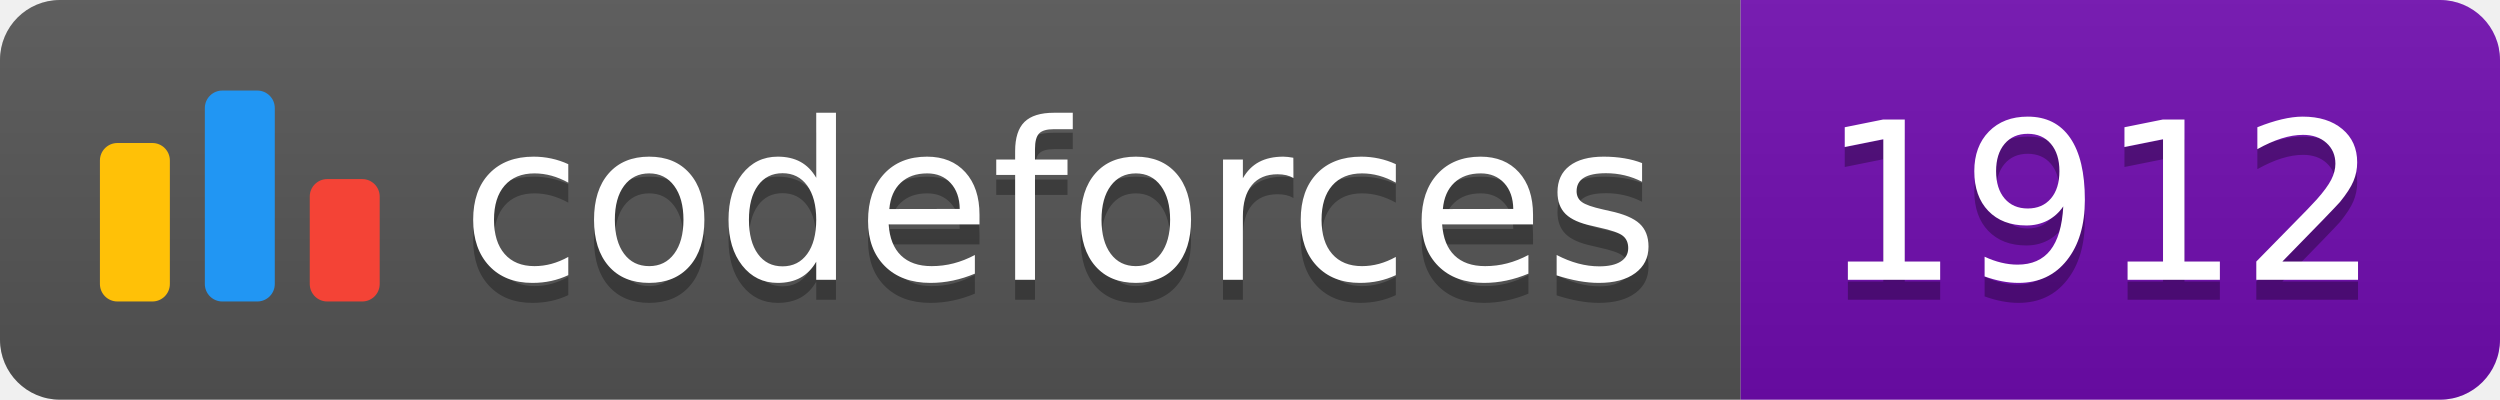
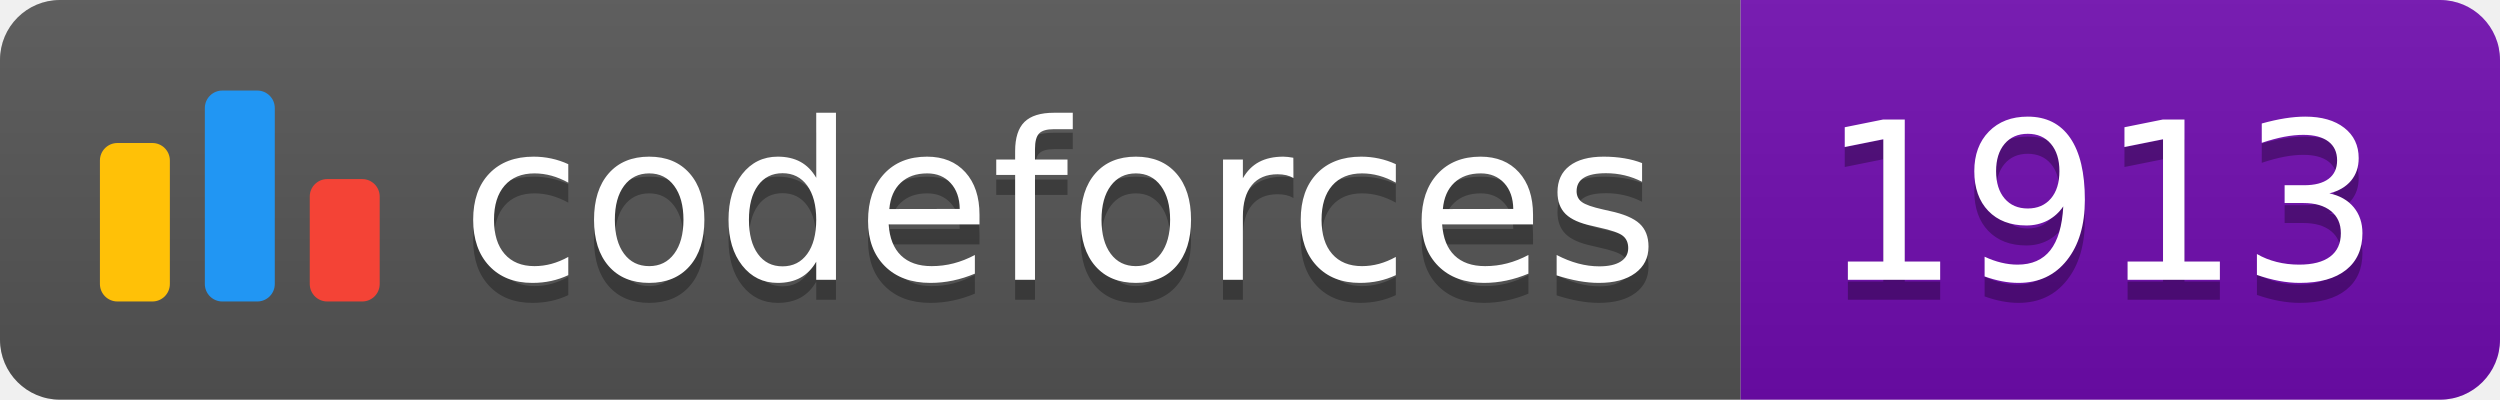
<svg xmlns="http://www.w3.org/2000/svg" width="125.1" height="20">
  <linearGradient id="smooth" x2="0" y2="100%">
    <stop offset="0" stop-color="#bbb" stop-opacity=".1" />
    <stop offset="1" stop-opacity=".1" />
  </linearGradient>
  <clipPath id="round">
    <rect width="125.1" height="20" rx="3" fill="#fff" />
  </clipPath>
  <g clip-path="url(#round)">
    <rect width="87.1" height="20" fill="#555" />
    <rect x="87.1" width="38.0" height="20" fill="#700CB0" />
    <rect width="125.1" height="20" fill="url(#smooth)" />
  </g>
  <g fill="#fff" text-anchor="middle" font-family="DejaVu Sans,Verdana,Geneva,sans-serif" font-size="110">
    <svg x="5" y="3" class="logo" width="14" height="14" viewBox="0 0 32 25" fill="none">
      <rect y="6" width="8" height="18.125" rx="2" fill="#FFC107" />
      <rect x="24" y="10.125" width="8" height="14" rx="2" fill="#F44336" />
      <rect x="12" width="8" height="24.125" rx="2" fill="#2196F3" />
    </svg>
    <text x="530.5" y="150" fill="#010101" fill-opacity=".3" transform="scale(0.1)" textLength="601.0" lengthAdjust="spacing">codeforces
        </text>
    <text x="530.5" y="140" transform="scale(0.1)" textLength="601.0" lengthAdjust="spacing">codeforces</text>
-     <text x="1051.0" y="150" fill="#010101" fill-opacity=".3" transform="scale(0.1)" textLength="280.0" lengthAdjust="spacing">1912
+     <text x="1051.0" y="150" fill="#010101" fill-opacity=".3" transform="scale(0.1)" textLength="280.0" lengthAdjust="spacing">1913
        </text>
-     <text x="1051.0" y="140" transform="scale(0.1)" textLength="280.0" lengthAdjust="spacing">1912</text>
+     <text x="1051.0" y="140" transform="scale(0.1)" textLength="280.0" lengthAdjust="spacing">1913</text>
  </g>
</svg>
